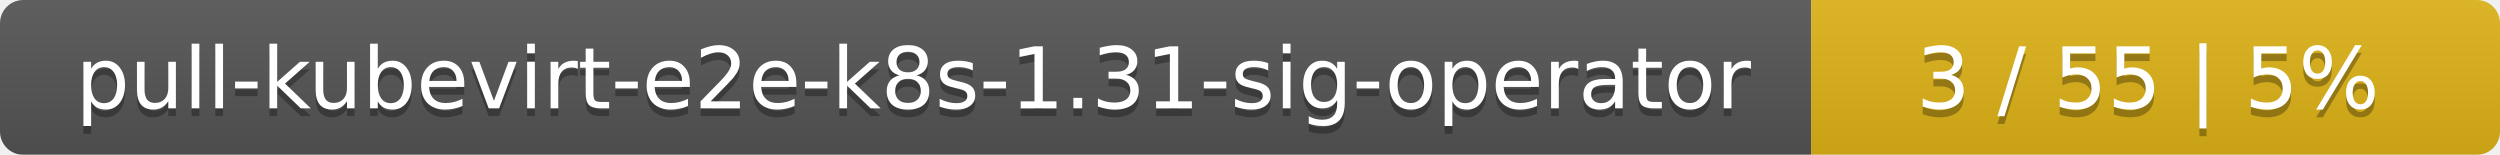
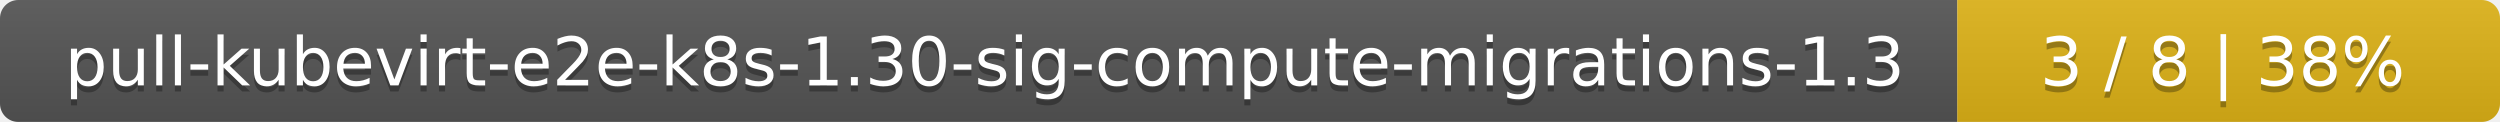
- <svg xmlns="http://www.w3.org/2000/svg" width="323" height="20">
+ <svg xmlns="http://www.w3.org/2000/svg" width="410" height="20">
  <linearGradient id="smooth" x2="0" y2="100%">
    <stop offset="0" stop-color="#bbb" stop-opacity=".1" />
    <stop offset="1" stop-opacity=".1" />
  </linearGradient>
  <mask id="round">
-     <rect width="323" height="20" rx="3" fill="#fff" />
+     <rect width="410" height="20" rx="3" fill="#fff" />
  </mask>
  <g mask="url(#round)">
-     <rect width="234" height="20" fill="#555" />
-     <rect x="234" width="89" height="20" fill="#dfb317" />
-     <rect width="323" height="20" fill="url(#smooth)" />
+     <rect width="321" height="20" fill="#555" />
+     <rect x="321" width="89" height="20" fill="#dfb317" />
+     <rect width="410" height="20" fill="url(#smooth)" />
  </g>
  <g fill="#fff" text-anchor="middle" font-family="DejaVu Sans,Verdana,Geneva,sans-serif" font-size="11">
-     <text x="118" y="15" fill="#010101" fill-opacity=".3">pull-kubevirt-e2e-k8s-1.31-sig-operator</text>
-     <text x="118" y="14">pull-kubevirt-e2e-k8s-1.31-sig-operator</text>
-     <text x="277.5" y="15" fill="#010101" fill-opacity=".3">3 / 55    |    5%</text>
-     <text x="277.5" y="14">3 / 55    |    5%</text>
+     <text x="161.5" y="15" fill="#010101" fill-opacity=".3">pull-kubevirt-e2e-k8s-1.30-sig-compute-migrations-1.3</text>
+     <text x="161.5" y="14">pull-kubevirt-e2e-k8s-1.30-sig-compute-migrations-1.3</text>
+     <text x="364.5" y="15" fill="#010101" fill-opacity=".3">3 / 8    |    38%</text>
+     <text x="364.5" y="14">3 / 8    |    38%</text>
  </g>
</svg>
